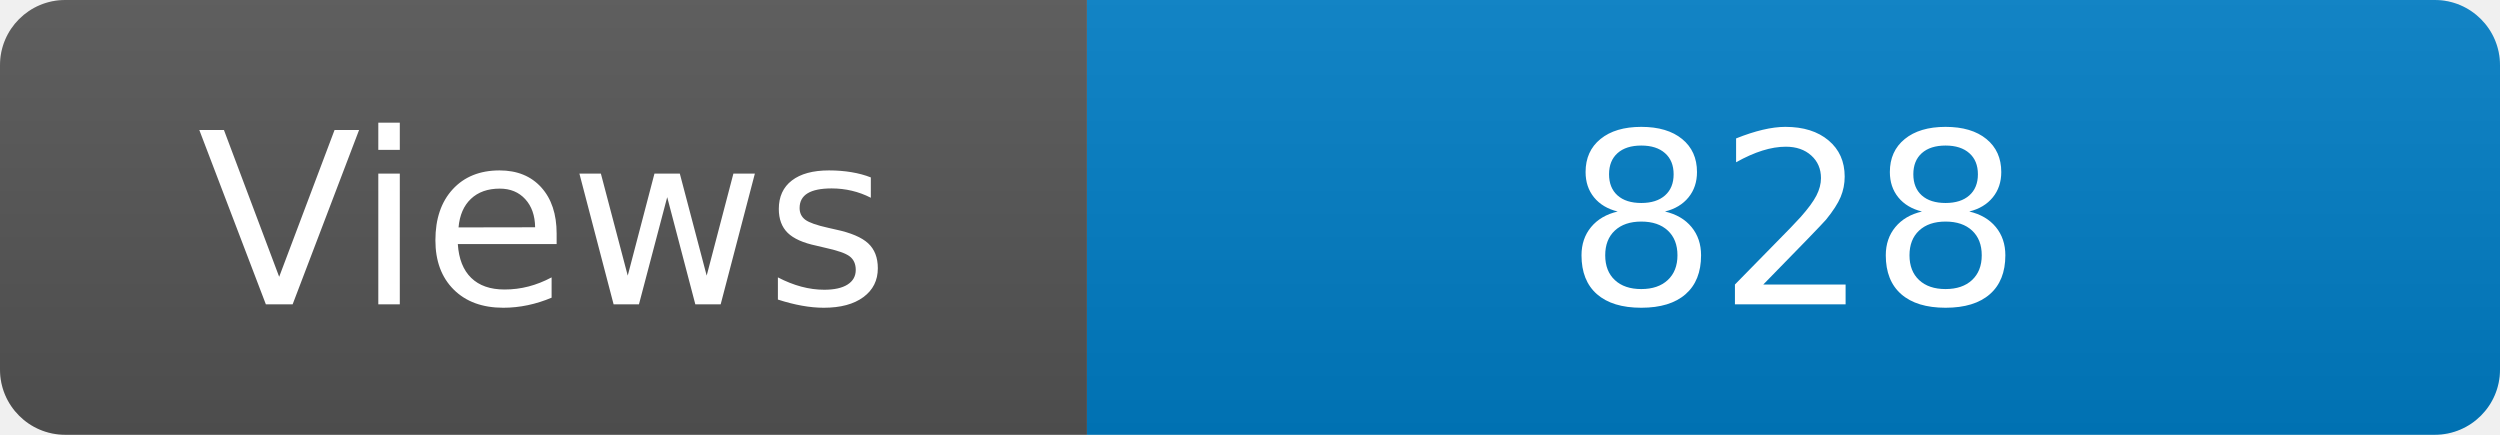
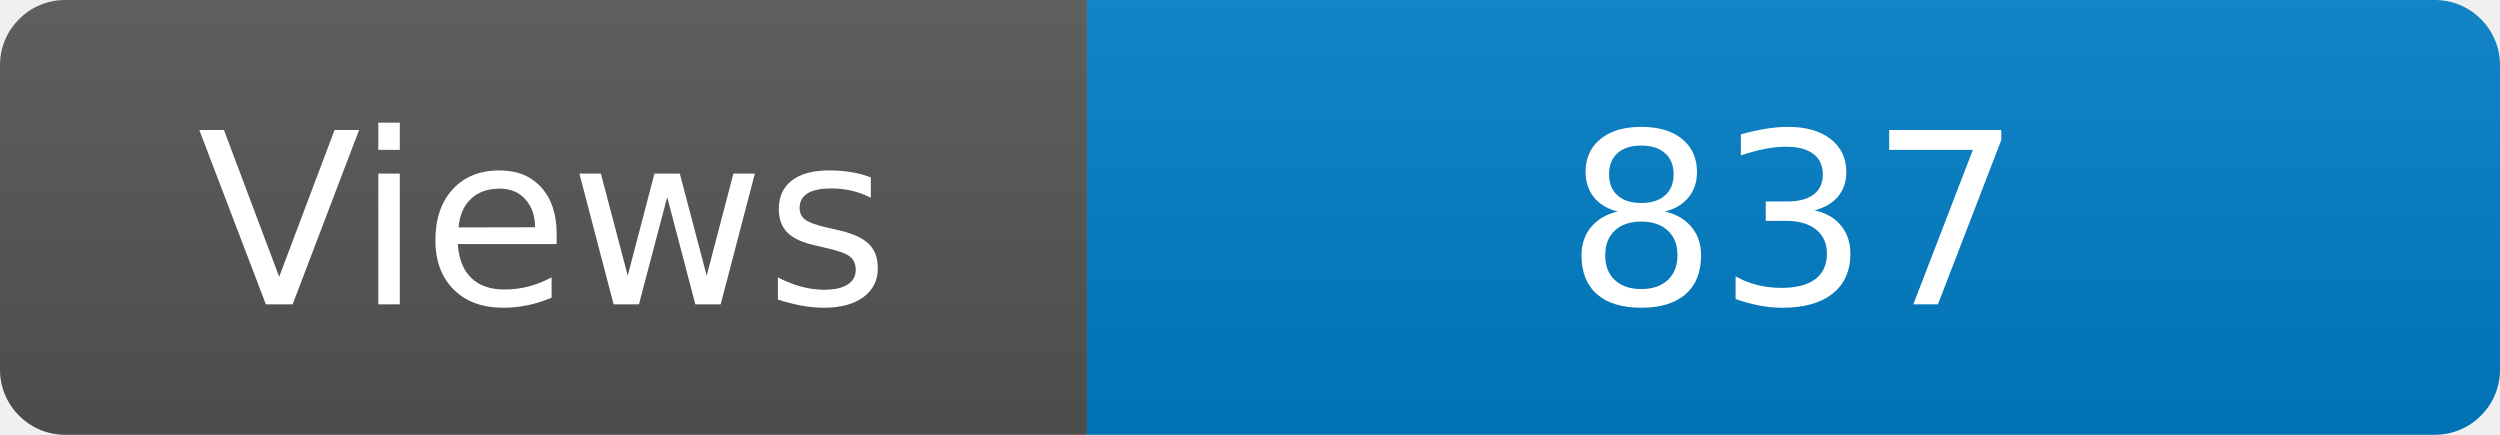
<svg xmlns="http://www.w3.org/2000/svg" width="115" height="20" role="img" aria-label="Maintained?: yes">
  <linearGradient id="s" x2="0" y2="100%">
    <stop offset="0" stop-color="#bbb" stop-opacity=".1" />
    <stop offset="1" stop-opacity=".1" />
  </linearGradient>
  <clipPath id="r">
    <rect width="115" height="20" rx="3" fill="#fff" />
  </clipPath>
  <g clip-path="url(#r)">
    <rect width="50" height="20" fill="#555" />
    <rect x="50" width="160" height="20" fill="#007ec6" />
    <rect width="115" height="20" fill="url(#s)" />
  </g>
  <g fill="#fff" text-anchor="middle" font-family="Verdana,Geneva,DejaVu Sans,sans-serif" font-size="110">
    <text x="250" y="140" transform="scale(.1)" fill="#fff">Views</text>
-     <text x="825" y="140" transform="scale(.1)" fill="#fff">828</text>
+     <text x="825" y="140" transform="scale(.1)" fill="#fff">837</text>
  </g>
</svg>
